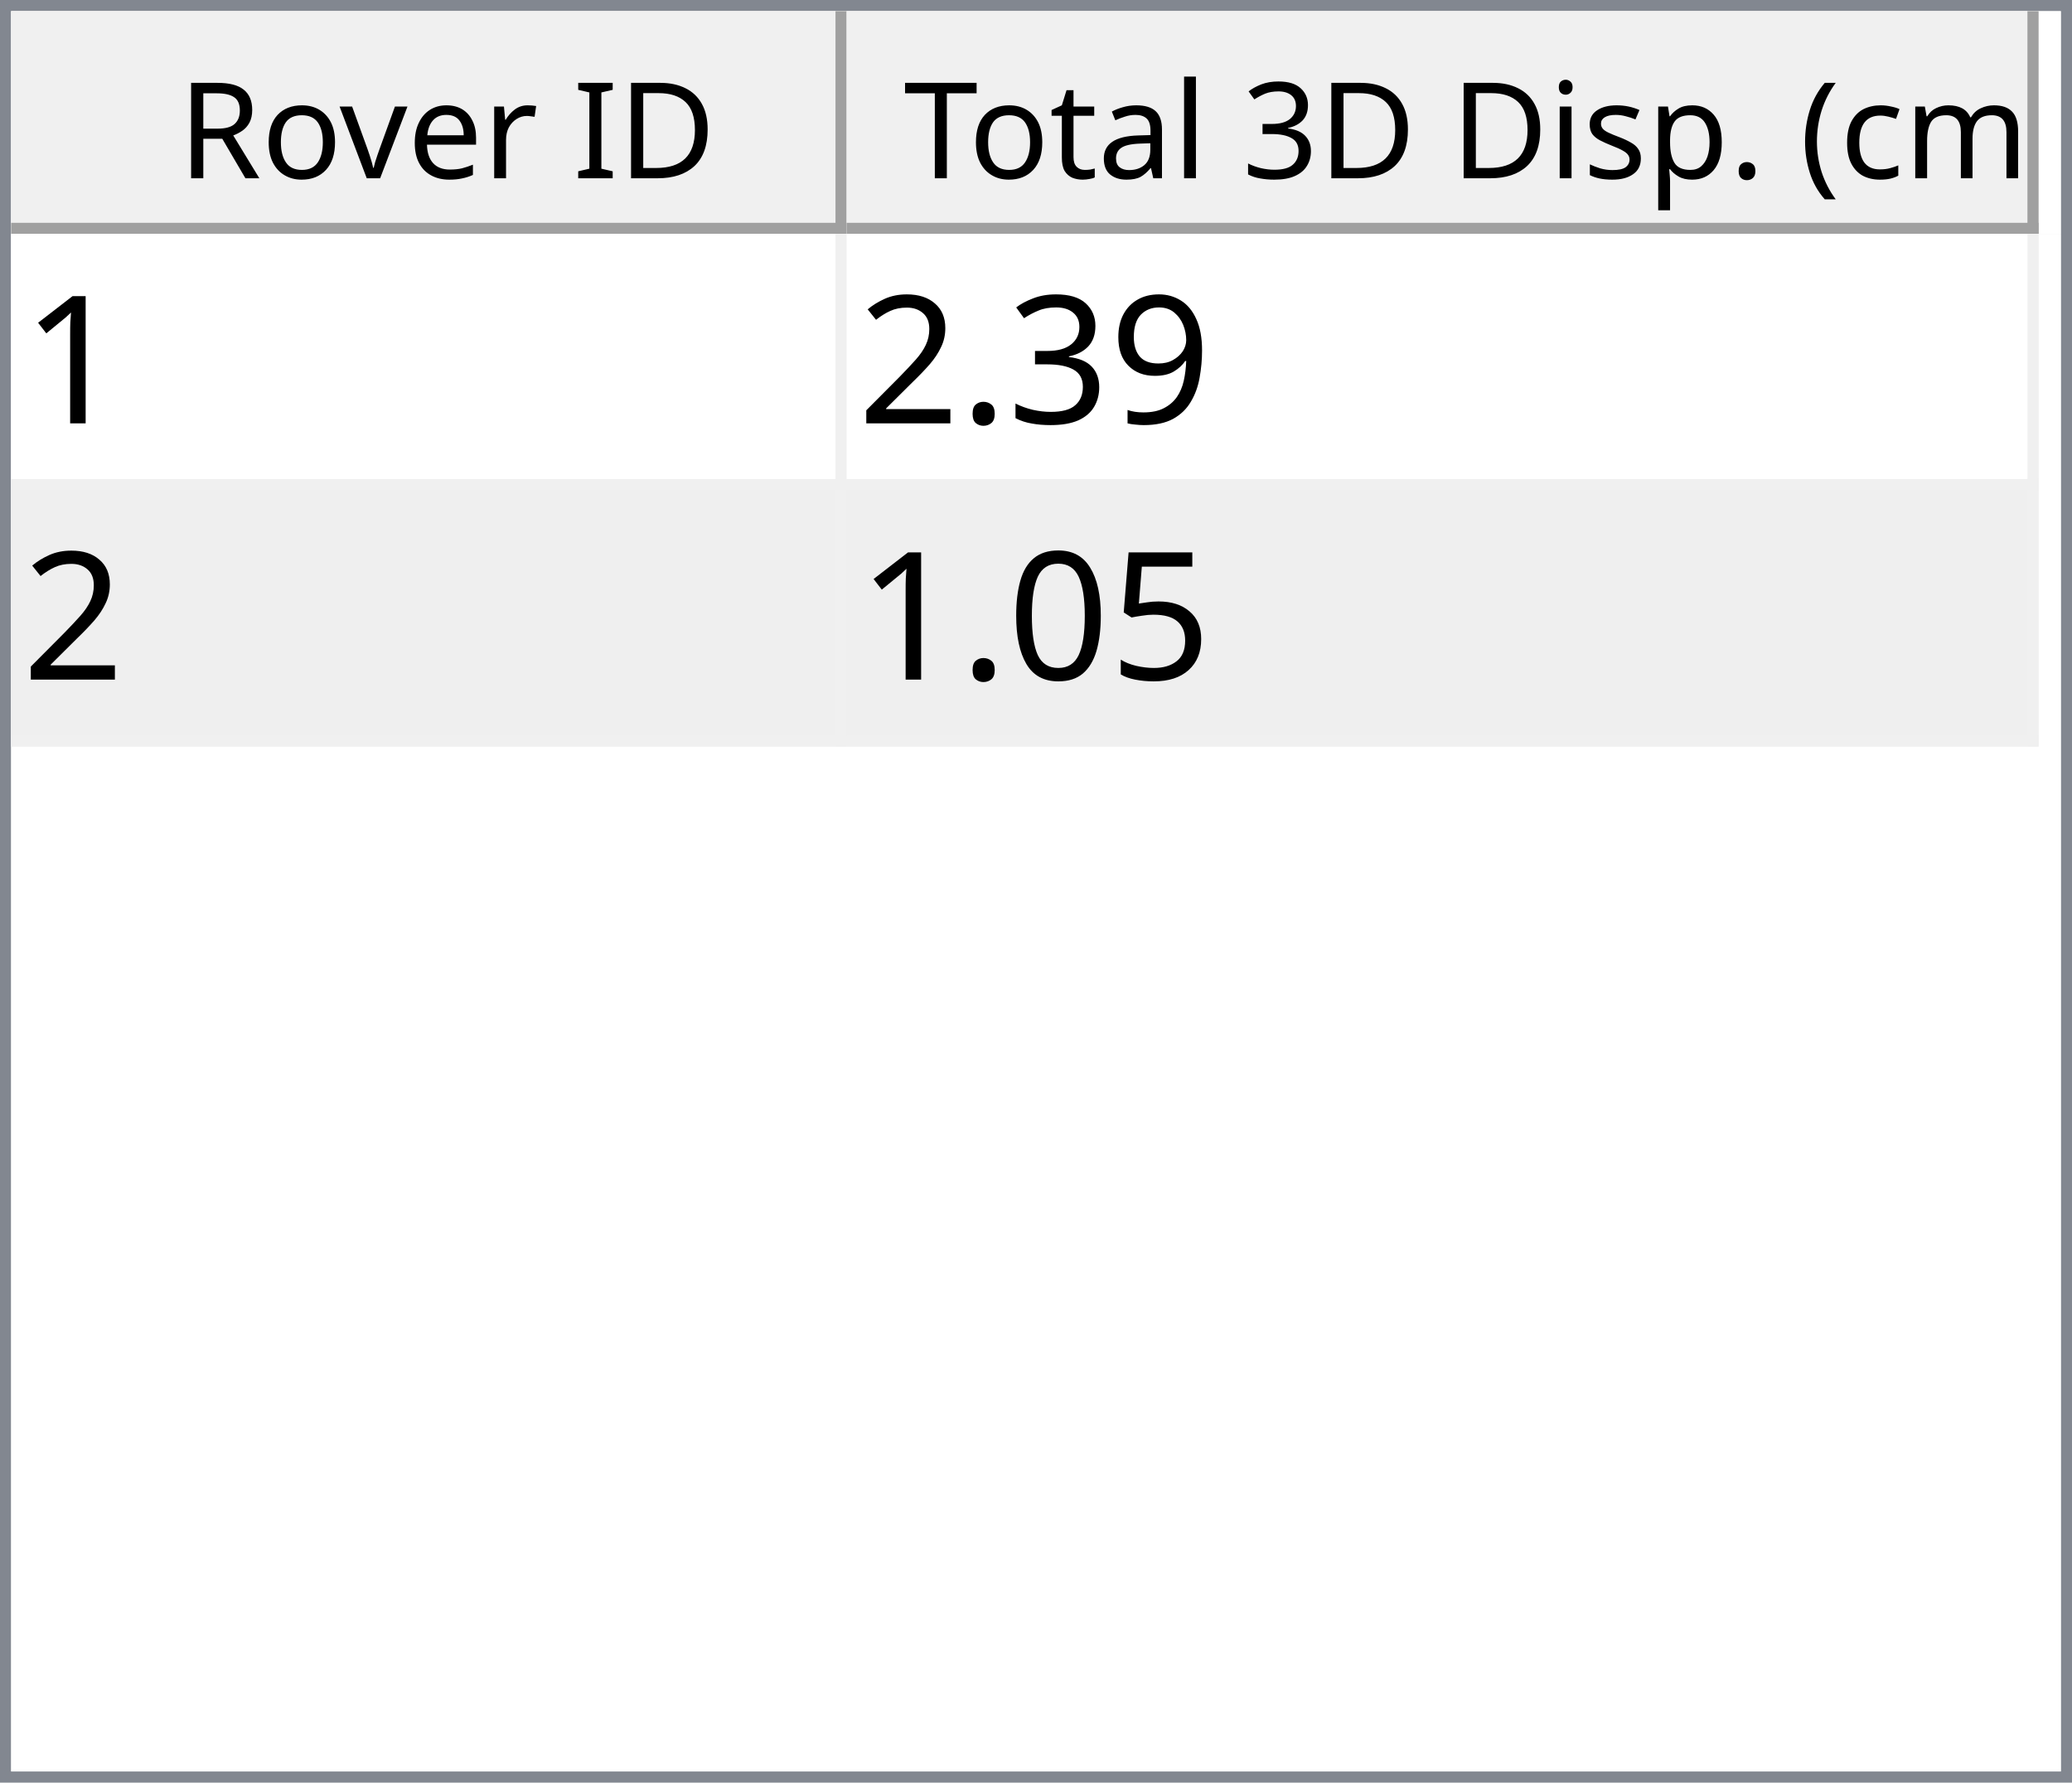
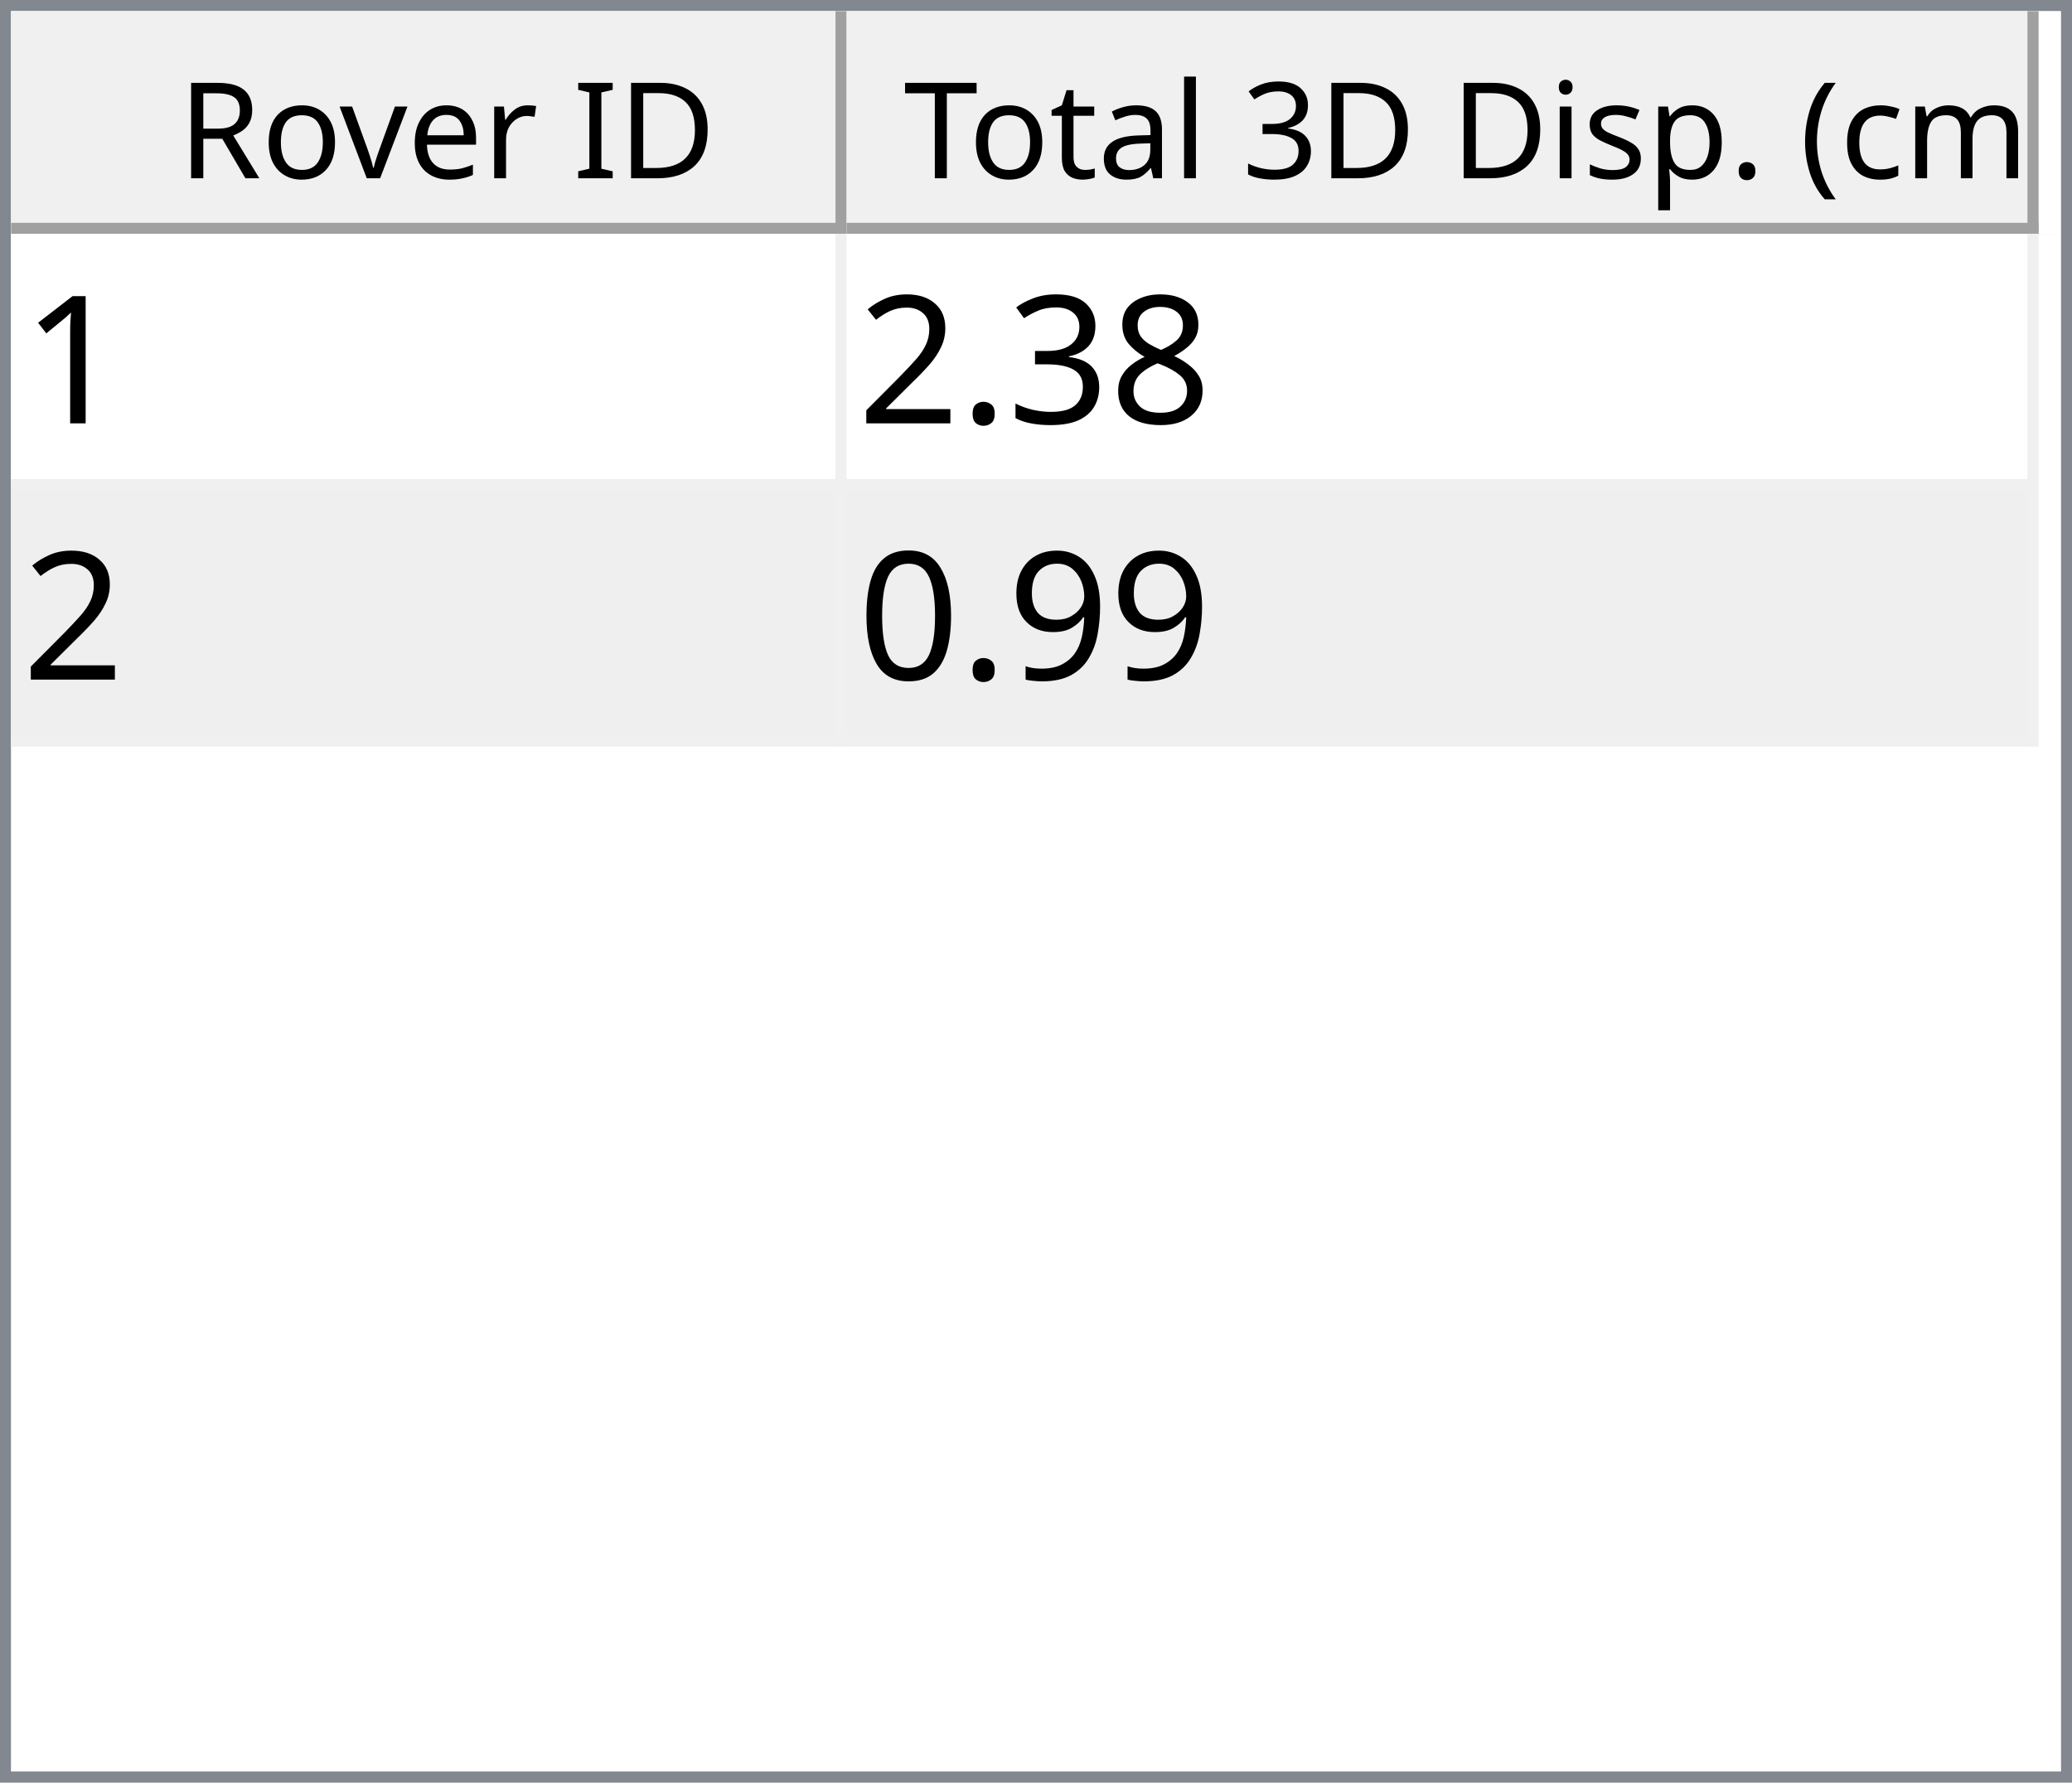
<svg xmlns="http://www.w3.org/2000/svg" style="fill-opacity:1; color-rendering:auto; color-interpolation:auto; text-rendering:auto; stroke:black; stroke-linecap:square; stroke-miterlimit:10; shape-rendering:auto; stroke-opacity:1; fill:black; stroke-dasharray:none; font-weight:normal; stroke-width:1; font-family:'Dialog'; font-style:normal; stroke-linejoin:miter; font-size:12px; stroke-dashoffset:0; image-rendering:auto;" width="186" height="160">
  <defs id="genericDefs" />
  <g>
    <defs id="defs1">
      <clipPath clipPathUnits="userSpaceOnUse" id="clipPath1">
        <path d="M0 0 L186 0 L186 160 L0 160 L0 0 Z" />
      </clipPath>
      <clipPath clipPathUnits="userSpaceOnUse" id="clipPath2">
        <path d="M0 0 L0 160 L186 160 L186 0 Z" />
      </clipPath>
      <clipPath clipPathUnits="userSpaceOnUse" id="clipPath3">
        <path d="M0 0 L0 20 L184 20 L184 0 Z" />
      </clipPath>
      <clipPath clipPathUnits="userSpaceOnUse" id="clipPath4">
        <path d="M0 0 L0 20 L75 20 L75 0 Z" />
      </clipPath>
      <clipPath clipPathUnits="userSpaceOnUse" id="clipPath5">
        <path d="M1 1 L1 19 L74 19 L74 1 Z" />
      </clipPath>
      <clipPath clipPathUnits="userSpaceOnUse" id="clipPath6">
        <path d="M0 0 L0 18 L73 18 L73 0 Z" />
      </clipPath>
      <clipPath clipPathUnits="userSpaceOnUse" id="clipPath7">
        <path d="M-0.5 -0.5 L-0.5 19.5 L74.5 19.5 L74.5 -0.5 Z" />
      </clipPath>
      <clipPath clipPathUnits="userSpaceOnUse" id="clipPath8">
        <path d="M0 0 L0 20 L107 20 L107 0 Z" />
      </clipPath>
      <clipPath clipPathUnits="userSpaceOnUse" id="clipPath9">
        <path d="M1 1 L1 19 L106 19 L106 1 Z" />
      </clipPath>
      <clipPath clipPathUnits="userSpaceOnUse" id="clipPath10">
        <path d="M0 0 L0 18 L105 18 L105 0 Z" />
      </clipPath>
      <clipPath clipPathUnits="userSpaceOnUse" id="clipPath11">
        <path d="M-0.5 -0.5 L-0.5 19.5 L106.5 19.5 L106.5 -0.5 Z" />
      </clipPath>
      <clipPath clipPathUnits="userSpaceOnUse" id="clipPath12">
        <path d="M0 0 L0 138 L184 138 L184 0 Z" />
      </clipPath>
      <clipPath clipPathUnits="userSpaceOnUse" id="clipPath13">
        <path d="M0 0 L0 46 L182 46 L182 0 Z" />
      </clipPath>
      <clipPath clipPathUnits="userSpaceOnUse" id="clipPath14">
        <path d="M-0.5 -0.5 L-0.5 45.5 L181.5 45.5 L181.5 -0.5 Z" />
      </clipPath>
      <clipPath clipPathUnits="userSpaceOnUse" id="clipPath15">
        <path d="M0 0 L0 22 L74 22 L74 0 Z" />
      </clipPath>
      <clipPath clipPathUnits="userSpaceOnUse" id="clipPath16">
        <path d="M0 0 L0 22 L106 22 L106 0 Z" />
      </clipPath>
      <font horiz-adv-x="64.551" id="font1">
        <font-face ascent="107.91" descent="25.098" units-per-em="100" style="font-style:normal; font-family:Segoe UI; font-weight:normal;" />
        <missing-glyph horiz-adv-x="64.551" d="M8.109 0 L8.109 68.266 L56.453 68.266 L56.453 0 L8.109 0 ZM15.328 7.234 L49.219 7.234 L49.219 61.031 L15.328 61.031 L15.328 7.234 Z" />
        <glyph unicode="D" horiz-adv-x="70.117" d="M9.188 0 L9.188 70.016 L28.516 70.016 Q65.531 70.016 65.531 35.891 Q65.531 19.672 55.25 9.836 Q44.969 0 27.734 0 L9.188 0 ZM17.391 62.594 L17.391 7.422 L27.828 7.422 Q41.609 7.422 49.273 14.797 Q56.938 22.172 56.938 35.688 Q56.938 62.594 28.328 62.594 L17.391 62.594 Z" />
        <glyph unicode="I" horiz-adv-x="26.611" d="M17.391 0 L9.188 0 L9.188 70.016 L17.391 70.016 L17.391 0 Z" />
        <glyph unicode=" " horiz-adv-x="27.393" d="" />
        <glyph unicode="r" horiz-adv-x="34.766" d="M34.188 41.891 Q32.078 43.5 28.125 43.5 Q23 43.5 19.555 38.672 Q16.109 33.844 16.109 25.484 L16.109 0 L8.109 0 L8.109 50 L16.109 50 L16.109 39.703 L16.312 39.703 Q18.016 44.969 21.531 47.922 Q25.047 50.875 29.391 50.875 Q32.516 50.875 34.188 50.203 L34.188 41.891 Z" />
        <glyph unicode="e" horiz-adv-x="52.295" d="M48.297 23 L12.984 23 Q13.188 14.656 17.484 10.109 Q21.781 5.562 29.297 5.562 Q37.75 5.562 44.828 11.141 L44.828 3.609 Q38.234 -1.172 27.391 -1.172 Q16.797 -1.172 10.742 5.641 Q4.688 12.453 4.688 24.812 Q4.688 36.469 11.305 43.82 Q17.922 51.172 27.734 51.172 Q37.547 51.172 42.922 44.828 Q48.297 38.484 48.297 27.203 L48.297 23 ZM40.094 29.781 Q40.047 36.719 36.75 40.578 Q33.453 44.438 27.594 44.438 Q21.922 44.438 17.969 40.383 Q14.016 36.328 13.094 29.781 L40.094 29.781 Z" />
        <glyph unicode="v" horiz-adv-x="47.9" d="M47.406 50 L27.484 0 L19.625 0 L0.688 50 L9.469 50 L22.172 13.672 Q23.578 9.672 23.922 6.688 L24.125 6.688 Q24.609 10.453 25.688 13.484 L38.969 50 L47.406 50 Z" />
        <glyph unicode="o" horiz-adv-x="58.594" d="M29 -1.172 Q17.922 -1.172 11.305 5.836 Q4.688 12.844 4.688 24.422 Q4.688 37.016 11.57 44.094 Q18.453 51.172 30.172 51.172 Q41.359 51.172 47.633 44.289 Q53.906 37.406 53.906 25.203 Q53.906 13.234 47.141 6.031 Q40.375 -1.172 29 -1.172 ZM29.594 44.438 Q21.875 44.438 17.383 39.188 Q12.891 33.938 12.891 24.703 Q12.891 15.828 17.43 10.695 Q21.969 5.562 29.594 5.562 Q37.359 5.562 41.531 10.594 Q45.703 15.625 45.703 24.906 Q45.703 34.281 41.531 39.359 Q37.359 44.438 29.594 44.438 Z" />
        <glyph unicode="R" horiz-adv-x="59.814" d="M59.375 0 L49.609 0 L37.891 19.625 Q36.281 22.359 34.766 24.289 Q33.25 26.219 31.664 27.438 Q30.078 28.656 28.25 29.219 Q26.422 29.781 24.125 29.781 L17.391 29.781 L17.391 0 L9.188 0 L9.188 70.016 L30.078 70.016 Q34.672 70.016 38.555 68.867 Q42.438 67.719 45.289 65.375 Q48.141 63.031 49.758 59.547 Q51.375 56.062 51.375 51.375 Q51.375 47.703 50.273 44.656 Q49.172 41.609 47.148 39.211 Q45.125 36.812 42.266 35.133 Q39.406 33.453 35.844 32.516 L35.844 32.328 Q37.594 31.547 38.891 30.547 Q40.188 29.547 41.359 28.18 Q42.531 26.812 43.68 25.078 Q44.828 23.344 46.234 21.047 L59.375 0 ZM17.391 62.594 L17.391 37.203 L28.516 37.203 Q31.594 37.203 34.203 38.133 Q36.812 39.062 38.719 40.797 Q40.625 42.531 41.703 45.047 Q42.781 47.562 42.781 50.688 Q42.781 56.297 39.141 59.445 Q35.5 62.594 28.609 62.594 L17.391 62.594 Z" />
        <glyph unicode=")" horiz-adv-x="30.176" d="M8.297 -15.922 L1.172 -15.922 Q16.406 2.344 16.406 26.812 Q16.406 51.469 1.078 70.016 L8.297 70.016 Q23.531 52.156 23.531 26.703 Q23.531 1.375 8.297 -15.922 Z" />
        <glyph unicode="m" horiz-adv-x="86.133" d="M79.109 0 L71.094 0 L71.094 28.719 Q71.094 37.016 68.531 40.727 Q65.969 44.438 59.906 44.438 Q54.781 44.438 51.195 39.75 Q47.609 35.062 47.609 28.516 L47.609 0 L39.594 0 L39.594 29.688 Q39.594 44.438 28.219 44.438 Q22.953 44.438 19.531 40.016 Q16.109 35.594 16.109 28.516 L16.109 0 L8.109 0 L8.109 50 L16.109 50 L16.109 42.094 L16.312 42.094 Q21.625 51.172 31.844 51.172 Q36.969 51.172 40.773 48.312 Q44.578 45.453 46 40.828 Q51.562 51.172 62.594 51.172 Q79.109 51.172 79.109 30.812 L79.109 0 Z" />
        <glyph unicode="c" horiz-adv-x="46.191" d="M42.188 2.297 Q36.422 -1.172 28.516 -1.172 Q17.828 -1.172 11.258 5.789 Q4.688 12.75 4.688 23.828 Q4.688 36.188 11.766 43.68 Q18.844 51.172 30.672 51.172 Q37.25 51.172 42.281 48.734 L42.281 40.531 Q36.719 44.438 30.375 44.438 Q22.703 44.438 17.797 38.945 Q12.891 33.453 12.891 24.516 Q12.891 15.719 17.508 10.641 Q22.125 5.562 29.891 5.562 Q36.422 5.562 42.188 9.906 L42.188 2.297 Z" />
        <glyph unicode="(" horiz-adv-x="30.176" d="M29.109 -15.922 L21.969 -15.922 Q6.844 1.375 6.844 26.703 Q6.844 52.156 21.969 70.016 L29.203 70.016 Q13.875 51.469 13.875 26.812 Q13.875 2.344 29.109 -15.922 Z" />
        <glyph unicode="." horiz-adv-x="21.68" d="M10.891 -1.078 Q8.641 -1.078 7.055 0.539 Q5.469 2.156 5.469 4.391 Q5.469 6.641 7.055 8.273 Q8.641 9.906 10.891 9.906 Q13.188 9.906 14.797 8.273 Q16.406 6.641 16.406 4.391 Q16.406 2.156 14.797 0.539 Q13.188 -1.078 10.891 -1.078 Z" />
        <glyph unicode="p" horiz-adv-x="58.789" d="M16.312 7.234 L16.109 7.234 L16.109 -23 L8.109 -23 L8.109 50 L16.109 50 L16.109 41.219 L16.312 41.219 Q22.219 51.172 33.594 51.172 Q43.266 51.172 48.688 44.461 Q54.109 37.75 54.109 26.469 Q54.109 13.922 48 6.375 Q41.891 -1.172 31.297 -1.172 Q21.578 -1.172 16.312 7.234 ZM16.109 27.391 L16.109 20.406 Q16.109 14.203 20.141 9.883 Q24.172 5.562 30.375 5.562 Q37.641 5.562 41.773 11.133 Q45.906 16.703 45.906 26.609 Q45.906 34.969 42.047 39.703 Q38.188 44.438 31.594 44.438 Q24.609 44.438 20.359 39.578 Q16.109 34.719 16.109 27.391 Z" />
        <glyph unicode="s" horiz-adv-x="42.432" d="M5.078 1.812 L5.078 10.406 Q11.625 5.562 19.484 5.562 Q30.031 5.562 30.031 12.594 Q30.031 14.594 29.125 15.992 Q28.219 17.391 26.68 18.461 Q25.141 19.531 23.07 20.383 Q21 21.234 18.609 22.172 Q15.281 23.484 12.766 24.828 Q10.25 26.172 8.57 27.859 Q6.891 29.547 6.031 31.695 Q5.172 33.844 5.172 36.719 Q5.172 40.234 6.789 42.945 Q8.406 45.656 11.086 47.484 Q13.766 49.312 17.211 50.242 Q20.656 51.172 24.312 51.172 Q30.812 51.172 35.938 48.922 L35.938 40.828 Q30.422 44.438 23.25 44.438 Q21 44.438 19.195 43.922 Q17.391 43.406 16.094 42.477 Q14.797 41.547 14.086 40.258 Q13.375 38.969 13.375 37.406 Q13.375 35.453 14.086 34.133 Q14.797 32.812 16.164 31.789 Q17.531 30.766 19.484 29.938 Q21.438 29.109 23.922 28.125 Q27.25 26.859 29.883 25.516 Q32.516 24.172 34.375 22.484 Q36.234 20.797 37.234 18.602 Q38.234 16.406 38.234 13.375 Q38.234 9.672 36.602 6.938 Q34.969 4.203 32.234 2.398 Q29.5 0.594 25.93 -0.289 Q22.359 -1.172 18.453 -1.172 Q10.75 -1.172 5.078 1.812 Z" />
        <glyph unicode="i" horiz-adv-x="24.219" d="M12.203 62.703 Q10.062 62.703 8.547 64.164 Q7.031 65.625 7.031 67.875 Q7.031 70.125 8.547 71.609 Q10.062 73.094 12.203 73.094 Q14.406 73.094 15.945 71.609 Q17.484 70.125 17.484 67.875 Q17.484 65.719 15.945 64.211 Q14.406 62.703 12.203 62.703 ZM16.109 0 L8.109 0 L8.109 50 L16.109 50 L16.109 0 Z" />
        <glyph unicode="3" horiz-adv-x="53.906" d="M46.531 19.828 Q46.531 15.094 44.75 11.211 Q42.969 7.328 39.719 4.57 Q36.469 1.812 31.93 0.297 Q27.391 -1.219 21.922 -1.219 Q11.922 -1.219 6 2.594 L6 11.188 Q13.094 5.609 22.219 5.609 Q25.875 5.609 28.828 6.539 Q31.781 7.469 33.906 9.227 Q36.031 10.984 37.18 13.477 Q38.328 15.969 38.328 19.094 Q38.328 32.812 18.797 32.812 L12.984 32.812 L12.984 39.594 L18.5 39.594 Q35.797 39.594 35.797 52.484 Q35.797 64.406 22.609 64.406 Q15.188 64.406 8.688 59.422 L8.688 67.188 Q15.375 71.188 24.609 71.188 Q29 71.188 32.57 69.969 Q36.141 68.75 38.68 66.555 Q41.219 64.359 42.609 61.281 Q44 58.203 44 54.5 Q44 40.672 30.031 36.719 L30.031 36.531 Q33.594 36.141 36.625 34.797 Q39.656 33.453 41.852 31.305 Q44.047 29.156 45.289 26.25 Q46.531 23.344 46.531 19.828 Z" />
        <glyph unicode="l" horiz-adv-x="24.219" d="M16.109 0 L8.109 0 L8.109 74.031 L16.109 74.031 L16.109 0 Z" />
        <glyph unicode="a" horiz-adv-x="50.879" d="M43.891 0 L35.891 0 L35.891 7.812 L35.688 7.812 Q30.469 -1.172 20.312 -1.172 Q12.844 -1.172 8.617 2.781 Q4.391 6.734 4.391 13.281 Q4.391 27.297 20.906 29.594 L35.891 31.688 Q35.891 44.438 25.594 44.438 Q16.547 44.438 9.281 38.281 L9.281 46.484 Q16.656 51.172 26.266 51.172 Q43.891 51.172 43.891 32.516 L43.891 0 ZM35.891 25.297 L23.828 23.641 Q18.266 22.859 15.43 20.875 Q12.594 18.891 12.594 13.875 Q12.594 10.203 15.211 7.883 Q17.828 5.562 22.172 5.562 Q28.125 5.562 32.008 9.742 Q35.891 13.922 35.891 20.312 L35.891 25.297 Z" />
        <glyph unicode="t" horiz-adv-x="33.887" d="M31.297 0.484 Q28.469 -1.078 23.828 -1.078 Q10.688 -1.078 10.688 13.578 L10.688 43.172 L2.094 43.172 L2.094 50 L10.688 50 L10.688 62.203 L18.703 64.797 L18.703 50 L31.297 50 L31.297 43.172 L18.703 43.172 L18.703 14.984 Q18.703 9.969 20.414 7.82 Q22.125 5.672 26.078 5.672 Q29.109 5.672 31.297 7.328 L31.297 0.484 Z" />
        <glyph unicode="T" horiz-adv-x="52.393" d="M50.594 62.594 L30.375 62.594 L30.375 0 L22.172 0 L22.172 62.594 L2 62.594 L2 70.016 L50.594 70.016 L50.594 62.594 Z" />
      </font>
      <font horiz-adv-x="75.0" id="font2">
        <font-face ascent="100.537" descent="21.973" units-per-em="100" style="font-style:normal; font-family:sans-serif; font-weight:normal;" />
        <missing-glyph horiz-adv-x="75.0" d="M12.5 0 L12.5 62.5 L62.5 62.5 L62.5 0 L12.5 0 ZM14.062 1.562 L60.938 1.562 L60.938 60.938 L14.062 60.938 L14.062 1.562 Z" />
        <glyph unicode="1" horiz-adv-x="55.615" d="M37.25 0 L28.469 0 L28.469 56 Q25.297 52.984 20.141 49.953 Q14.984 46.922 10.891 45.406 L10.891 53.906 Q18.266 57.375 23.781 62.305 Q29.297 67.234 31.594 71.875 L37.25 71.875 L37.25 0 Z" />
-         <glyph unicode="9" horiz-adv-x="55.615" d="M5.469 16.547 L13.922 17.328 Q14.984 11.375 18.016 8.688 Q21.047 6 25.781 6 Q29.828 6 32.883 7.859 Q35.938 9.719 37.891 12.82 Q39.844 15.922 41.164 21.195 Q42.484 26.469 42.484 31.938 Q42.484 32.516 42.438 33.688 Q39.797 29.5 35.234 26.883 Q30.672 24.266 25.344 24.266 Q16.453 24.266 10.305 30.711 Q4.156 37.156 4.156 47.703 Q4.156 58.594 10.578 65.234 Q17 71.875 26.656 71.875 Q33.641 71.875 39.43 68.117 Q45.219 64.359 48.219 57.398 Q51.219 50.438 51.219 37.25 Q51.219 23.531 48.242 15.406 Q45.266 7.281 39.383 3.031 Q33.5 -1.219 25.594 -1.219 Q17.188 -1.219 11.867 3.445 Q6.547 8.109 5.469 16.547 ZM41.453 48.141 Q41.453 55.719 37.43 60.156 Q33.406 64.594 27.734 64.594 Q21.875 64.594 17.531 59.812 Q13.188 55.031 13.188 47.406 Q13.188 40.578 17.312 36.305 Q21.438 32.031 27.484 32.031 Q33.594 32.031 37.523 36.305 Q41.453 40.578 41.453 48.141 Z" />
+         <glyph unicode="8" horiz-adv-x="55.615" d="M17.672 38.812 Q12.203 40.828 9.57 44.539 Q6.938 48.25 6.938 53.422 Q6.938 61.234 12.555 66.555 Q18.172 71.875 27.484 71.875 Q36.859 71.875 42.578 66.43 Q48.297 60.984 48.297 53.172 Q48.297 48.188 45.68 44.508 Q43.062 40.828 37.75 38.812 Q44.344 36.672 47.781 31.883 Q51.219 27.094 51.219 20.453 Q51.219 11.281 44.727 5.031 Q38.234 -1.219 27.641 -1.219 Q17.047 -1.219 10.547 5.055 Q4.047 11.328 4.047 20.703 Q4.047 27.688 7.594 32.398 Q11.141 37.109 17.672 38.812 ZM15.922 53.719 Q15.922 48.641 19.195 45.414 Q22.469 42.188 27.688 42.188 Q32.766 42.188 36.016 45.383 Q39.266 48.578 39.266 53.219 Q39.266 58.062 35.914 61.359 Q32.562 64.656 27.594 64.656 Q22.562 64.656 19.242 61.43 Q15.922 58.203 15.922 53.719 ZM13.094 20.656 Q13.094 16.891 14.875 13.375 Q16.656 9.859 20.172 7.93 Q23.688 6 27.734 6 Q34.031 6 38.133 10.055 Q42.234 14.109 42.234 20.359 Q42.234 26.703 38.016 30.859 Q33.797 35.016 27.438 35.016 Q21.234 35.016 17.164 30.914 Q13.094 26.812 13.094 20.656 Z" />
        <glyph unicode="3" horiz-adv-x="55.615" d="M4.203 18.891 L12.984 20.062 Q14.5 12.594 18.141 9.297 Q21.781 6 27 6 Q33.203 6 37.477 10.297 Q41.75 14.594 41.75 20.953 Q41.75 27 37.797 30.93 Q33.844 34.859 27.734 34.859 Q25.25 34.859 21.531 33.891 L22.516 41.609 Q23.391 41.5 23.922 41.5 Q29.547 41.5 34.039 44.43 Q38.531 47.359 38.531 53.469 Q38.531 58.297 35.258 61.477 Q31.984 64.656 26.812 64.656 Q21.688 64.656 18.266 61.43 Q14.844 58.203 13.875 51.766 L5.078 53.328 Q6.688 62.156 12.398 67.016 Q18.109 71.875 26.609 71.875 Q32.469 71.875 37.398 69.359 Q42.328 66.844 44.945 62.5 Q47.562 58.156 47.562 53.266 Q47.562 48.641 45.07 44.828 Q42.578 41.016 37.703 38.766 Q44.047 37.312 47.562 32.695 Q51.078 28.078 51.078 21.141 Q51.078 11.766 44.242 5.25 Q37.406 -1.266 26.953 -1.266 Q17.531 -1.266 11.305 4.352 Q5.078 9.969 4.203 18.891 Z" />
        <glyph unicode="." horiz-adv-x="27.783" d="M9.078 0 L9.078 10.016 L19.094 10.016 L19.094 0 L9.078 0 Z" />
        <glyph unicode="2" horiz-adv-x="55.615" d="M50.344 8.453 L50.344 0 L3.031 0 Q2.938 3.172 4.047 6.109 Q5.859 10.938 9.836 15.625 Q13.812 20.312 21.344 26.469 Q33.016 36.031 37.117 41.625 Q41.219 47.219 41.219 52.203 Q41.219 57.422 37.477 61.008 Q33.734 64.594 27.734 64.594 Q21.391 64.594 17.578 60.789 Q13.766 56.984 13.719 50.25 L4.688 51.172 Q5.609 61.281 11.664 66.578 Q17.719 71.875 27.938 71.875 Q38.234 71.875 44.242 66.164 Q50.25 60.453 50.25 52 Q50.25 47.703 48.492 43.555 Q46.734 39.406 42.656 34.812 Q38.578 30.219 29.109 22.219 Q21.188 15.578 18.945 13.211 Q16.703 10.844 15.234 8.453 L50.344 8.453 Z" />
-         <glyph unicode="5" horiz-adv-x="55.615" d="M4.156 18.75 L13.375 19.531 Q14.406 12.797 18.141 9.398 Q21.875 6 27.156 6 Q33.5 6 37.891 10.789 Q42.281 15.578 42.281 23.484 Q42.281 31 38.062 35.352 Q33.844 39.703 27 39.703 Q22.75 39.703 19.336 37.773 Q15.922 35.844 13.969 32.766 L5.719 33.844 L12.641 70.609 L48.25 70.609 L48.25 62.203 L19.672 62.203 L15.828 42.969 Q22.266 47.469 29.344 47.469 Q38.719 47.469 45.164 40.969 Q51.609 34.469 51.609 24.266 Q51.609 14.547 45.953 7.469 Q39.062 -1.219 27.156 -1.219 Q17.391 -1.219 11.211 4.25 Q5.031 9.719 4.156 18.75 Z" />
+         <glyph unicode="9" horiz-adv-x="55.615" d="M5.469 16.547 L13.922 17.328 Q14.984 11.375 18.016 8.688 Q21.047 6 25.781 6 Q29.828 6 32.883 7.859 Q35.938 9.719 37.891 12.82 Q39.844 15.922 41.164 21.195 Q42.484 26.469 42.484 31.938 Q42.484 32.516 42.438 33.688 Q39.797 29.5 35.234 26.883 Q30.672 24.266 25.344 24.266 Q16.453 24.266 10.305 30.711 Q4.156 37.156 4.156 47.703 Q4.156 58.594 10.578 65.234 Q17 71.875 26.656 71.875 Q33.641 71.875 39.43 68.117 Q45.219 64.359 48.219 57.398 Q51.219 50.438 51.219 37.25 Q51.219 23.531 48.242 15.406 Q45.266 7.281 39.383 3.031 Q33.5 -1.219 25.594 -1.219 Q17.188 -1.219 11.867 3.445 Q6.547 8.109 5.469 16.547 ZM41.453 48.141 Q41.453 55.719 37.43 60.156 Q33.406 64.594 27.734 64.594 Q21.875 64.594 17.531 59.812 Q13.188 55.031 13.188 47.406 Q13.188 40.578 17.312 36.305 Q21.438 32.031 27.484 32.031 Q33.594 32.031 37.523 36.305 Q41.453 40.578 41.453 48.141 Z" />
        <glyph unicode="0" horiz-adv-x="55.615" d="M4.156 35.297 Q4.156 48 6.766 55.742 Q9.375 63.484 14.523 67.68 Q19.672 71.875 27.484 71.875 Q33.25 71.875 37.594 69.555 Q41.938 67.234 44.773 62.867 Q47.609 58.5 49.219 52.227 Q50.828 45.953 50.828 35.297 Q50.828 22.703 48.242 14.969 Q45.656 7.234 40.508 3.008 Q35.359 -1.219 27.484 -1.219 Q17.141 -1.219 11.234 6.203 Q4.156 15.141 4.156 35.297 ZM13.188 35.297 Q13.188 17.672 17.312 11.836 Q21.438 6 27.484 6 Q33.547 6 37.672 11.859 Q41.797 17.719 41.797 35.297 Q41.797 52.984 37.672 58.789 Q33.547 64.594 27.391 64.594 Q21.344 64.594 17.719 59.469 Q13.188 52.938 13.188 35.297 Z" />
      </font>
    </defs>
    <g style="fill:white; stroke:white;">
      <rect x="0" y="0" width="186" style="clip-path:url(#clipPath1); stroke:none;" height="160" />
    </g>
    <g style="fill:white; text-rendering:optimizeSpeed; color-rendering:optimizeSpeed; image-rendering:optimizeSpeed; shape-rendering:crispEdges; stroke:white; color-interpolation:sRGB;">
      <rect x="0" width="186" height="160" y="0" style="stroke:none;" />
      <path style="stroke:none;" d="M0 160 L186 160 L186 0 L0 0 Z" />
    </g>
    <g style="fill:rgb(240,240,240); font-family:'Segoe UI'; stroke:rgb(240,240,240);">
      <rect x="0" y="0" width="186" style="clip-path:url(#clipPath2); stroke:none;" height="160" />
    </g>
    <g style="fill:rgb(130,135,144); font-family:'Segoe UI'; stroke:rgb(130,135,144);">
      <path d="M0 0 L186 0 L186 160 L0 160 L0 0 ZM1 1 L185 1 L185 159 L1 159 L1 1 Z" style="fill-rule:evenodd; clip-path:url(#clipPath2); stroke:none;" />
    </g>
    <g style="fill:white; font-family:'Segoe UI'; stroke:white;" transform="translate(1,1)">
      <rect x="0" y="0" width="184" style="clip-path:url(#clipPath3); stroke:none;" height="20" />
    </g>
    <g style="fill:rgb(240,240,240); font-family:'Segoe UI'; stroke:rgb(240,240,240);" transform="translate(1,1)">
      <rect x="0" y="0" width="75" style="clip-path:url(#clipPath4); stroke:none;" height="20" />
    </g>
    <g style="font-family:'Segoe UI';" transform="translate(2,2)">
      <text x="14" xml:space="preserve" y="14" style="clip-path:url(#clipPath6); stroke:none;">Rover ID</text>
    </g>
    <g style="fill:rgb(160,160,160); font-family:'Segoe UI'; stroke:rgb(160,160,160); stroke-linejoin:bevel;" transform="translate(1.5,1.5)">
      <line x1="74" x2="74" y1="0" style="fill:none; clip-path:url(#clipPath7);" y2="19" />
    </g>
    <g style="fill:rgb(160,160,160); font-family:'Segoe UI'; stroke:rgb(160,160,160); stroke-linejoin:bevel;" transform="matrix(1,0,0,1,1,1) translate(0.5,0.5)">
      <line x1="0" x2="74" y1="19" style="fill:none; clip-path:url(#clipPath7);" y2="19" />
    </g>
    <g style="fill:rgb(240,240,240); font-family:'Segoe UI'; stroke:rgb(240,240,240);" transform="translate(76,1)">
      <rect x="0" y="0" width="107" style="clip-path:url(#clipPath8); stroke:none;" height="20" />
    </g>
    <g style="font-family:'Segoe UI';" transform="translate(77,2)">
      <text x="1" xml:space="preserve" y="14" style="clip-path:url(#clipPath10); stroke:none;"> Total 3D Disp. (cm)</text>
    </g>
    <g style="fill:rgb(160,160,160); font-family:'Segoe UI'; stroke:rgb(160,160,160); stroke-linejoin:bevel;" transform="translate(76.5,1.5)">
      <line x1="106" x2="106" y1="0" style="fill:none; clip-path:url(#clipPath11);" y2="19" />
    </g>
    <g style="fill:rgb(160,160,160); font-family:'Segoe UI'; stroke:rgb(160,160,160); stroke-linejoin:bevel;" transform="matrix(1,0,0,1,76,1) translate(0.5,0.5)">
      <line x1="0" x2="106" y1="19" style="fill:none; clip-path:url(#clipPath11);" y2="19" />
    </g>
    <g style="fill:white; font-family:'Segoe UI'; stroke:white;" transform="translate(1,21)">
      <rect x="0" y="0" width="184" style="clip-path:url(#clipPath12); stroke:none;" height="138" />
    </g>
    <g style="fill:rgb(240,240,240); font-size:16px; font-family:sans-serif; stroke:rgb(240,240,240);" transform="translate(1,21)">
      <rect x="0" y="0" width="182" style="clip-path:url(#clipPath13); stroke:none;" height="46" />
      <line transform="translate(0.5,0.5)" x1="0" x2="181" y1="22" style="clip-path:url(#clipPath14); fill:none; stroke-linejoin:bevel;" y2="22" />
    </g>
    <g transform="matrix(1,0,0,1,1,21) translate(0.5,0.5)" style="fill:rgb(240,240,240); font-size:16px; font-family:sans-serif; stroke:rgb(240,240,240); stroke-linejoin:bevel;">
      <line x1="0" x2="181" y1="45" style="fill:none; clip-path:url(#clipPath14);" y2="45" />
    </g>
    <g transform="matrix(1,0,0,1,1,21) translate(0.5,0.5)" style="fill:rgb(240,240,240); font-size:16px; font-family:sans-serif; stroke:rgb(240,240,240); stroke-linejoin:bevel;">
      <line x1="74" x2="74" y1="0" style="fill:none; clip-path:url(#clipPath14);" y2="45" />
    </g>
    <g transform="matrix(1,0,0,1,1,21) translate(0.5,0.5)" style="fill:rgb(240,240,240); font-size:16px; font-family:sans-serif; stroke:rgb(240,240,240); stroke-linejoin:bevel;">
      <line x1="181" x2="181" y1="0" style="fill:none; clip-path:url(#clipPath14);" y2="45" />
    </g>
    <g style="fill:white; font-size:16px; font-family:sans-serif; stroke:white;" transform="matrix(1,0,0,1,1,21)">
      <rect x="0" y="0" width="74" style="clip-path:url(#clipPath15); stroke:none;" height="22" />
      <text x="1" y="17" style="fill:black; clip-path:url(#clipPath15); stroke:none;" xml:space="preserve">1</text>
    </g>
    <g style="fill:white; font-size:16px; font-family:sans-serif; stroke:white;" transform="matrix(1,0,0,1,1,21) translate(75,0)">
      <rect x="0" y="0" width="106" style="clip-path:url(#clipPath16); stroke:none;" height="22" />
-       <text x="1" y="17" style="fill:black; clip-path:url(#clipPath16); stroke:none;" xml:space="preserve">2.39</text>
+       <text x="1" y="17" style="fill:black; clip-path:url(#clipPath16); stroke:none;" xml:space="preserve">2.38</text>
    </g>
    <g style="fill:rgb(239,239,239); font-size:16px; font-family:sans-serif; stroke:rgb(239,239,239);" transform="matrix(1,0,0,1,1,21) translate(0,23)">
      <rect x="0" y="0" width="74" style="clip-path:url(#clipPath15); stroke:none;" height="22" />
      <text x="1" y="17" style="fill:black; clip-path:url(#clipPath15); stroke:none;" xml:space="preserve">2</text>
    </g>
    <g style="fill:rgb(239,239,239); font-size:16px; font-family:sans-serif; stroke:rgb(239,239,239);" transform="matrix(1,0,0,1,1,21) translate(75,23)">
      <rect x="0" y="0" width="106" style="clip-path:url(#clipPath16); stroke:none;" height="22" />
-       <text x="1" y="17" style="fill:black; clip-path:url(#clipPath16); stroke:none;" xml:space="preserve">1.05</text>
+       <text x="1" y="17" style="fill:black; clip-path:url(#clipPath16); stroke:none;" xml:space="preserve">0.99</text>
    </g>
  </g>
</svg>
